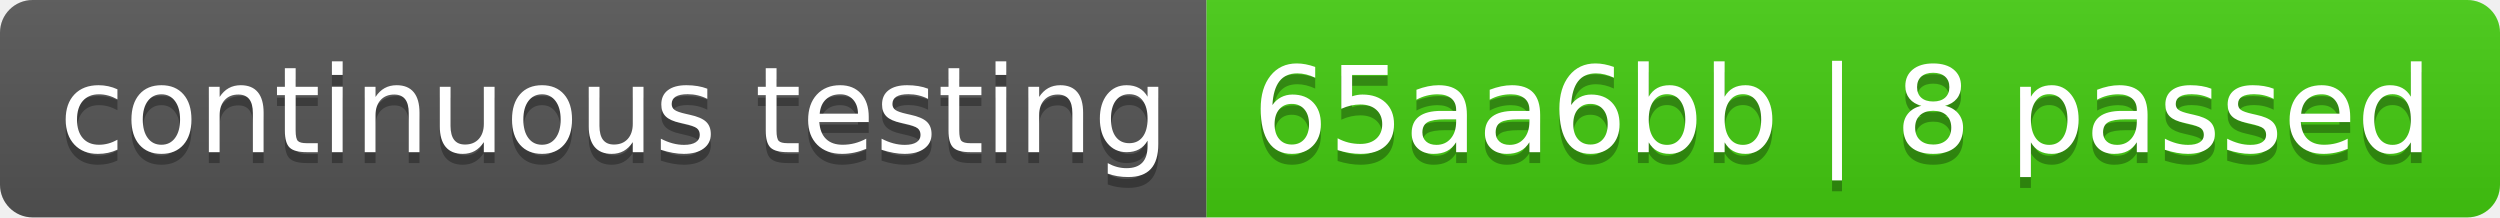
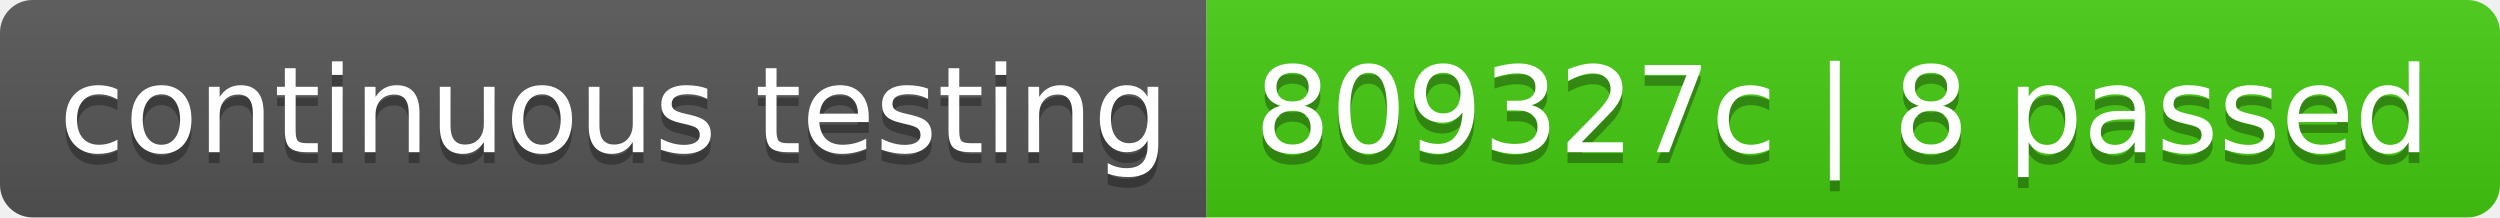
- <svg xmlns="http://www.w3.org/2000/svg" width="230" height="20" role="img" aria-label="continuous testing: 65aa6bb | 8 passed">
+ <svg xmlns="http://www.w3.org/2000/svg" width="230" height="20" role="img" aria-label="continuous testing: 809327c | 8 passed">
  <linearGradient id="s" x2="0" y2="100%">
    <stop offset="0" stop-color="#bbb" stop-opacity=".1" />
    <stop offset="1" stop-opacity=".1" />
  </linearGradient>
  <clipPath id="r">
    <rect width="230" height="20" rx="3" fill="#fff" />
  </clipPath>
  <g clip-path="url(#r)">
    <rect width="111" height="20" fill="#555" />
    <rect x="111" width="119" height="20" fill="#4c1" />
    <rect width="230" height="20" fill="url(#s)" />
  </g>
  <g fill="#fff" text-anchor="middle" font-family="Verdana,Geneva,DejaVu Sans,sans-serif" text-rendering="geometricPrecision" font-size="110">
    <text aria-hidden="true" x="565" y="150" fill="#010101" fill-opacity=".3" transform="scale(.1)" textLength="1010">continuous testing</text>
    <text x="565" y="140" transform="scale(.1)" fill="#fff" textLength="1010">continuous testing</text>
-     <text aria-hidden="true" x="1695" y="150" fill="#010101" fill-opacity=".3" transform="scale(.1)" textLength="1090">65aa6bb | 8 passed</text>
-     <text x="1695" y="140" transform="scale(.1)" fill="#fff" textLength="1090">65aa6bb | 8 passed</text>
+     <text aria-hidden="true" x="1695" y="150" fill="#010101" fill-opacity=".3" transform="scale(.1)" textLength="1090">809327c | 8 passed</text>
+     <text x="1695" y="140" transform="scale(.1)" fill="#fff" textLength="1090">809327c | 8 passed</text>
  </g>
</svg>
